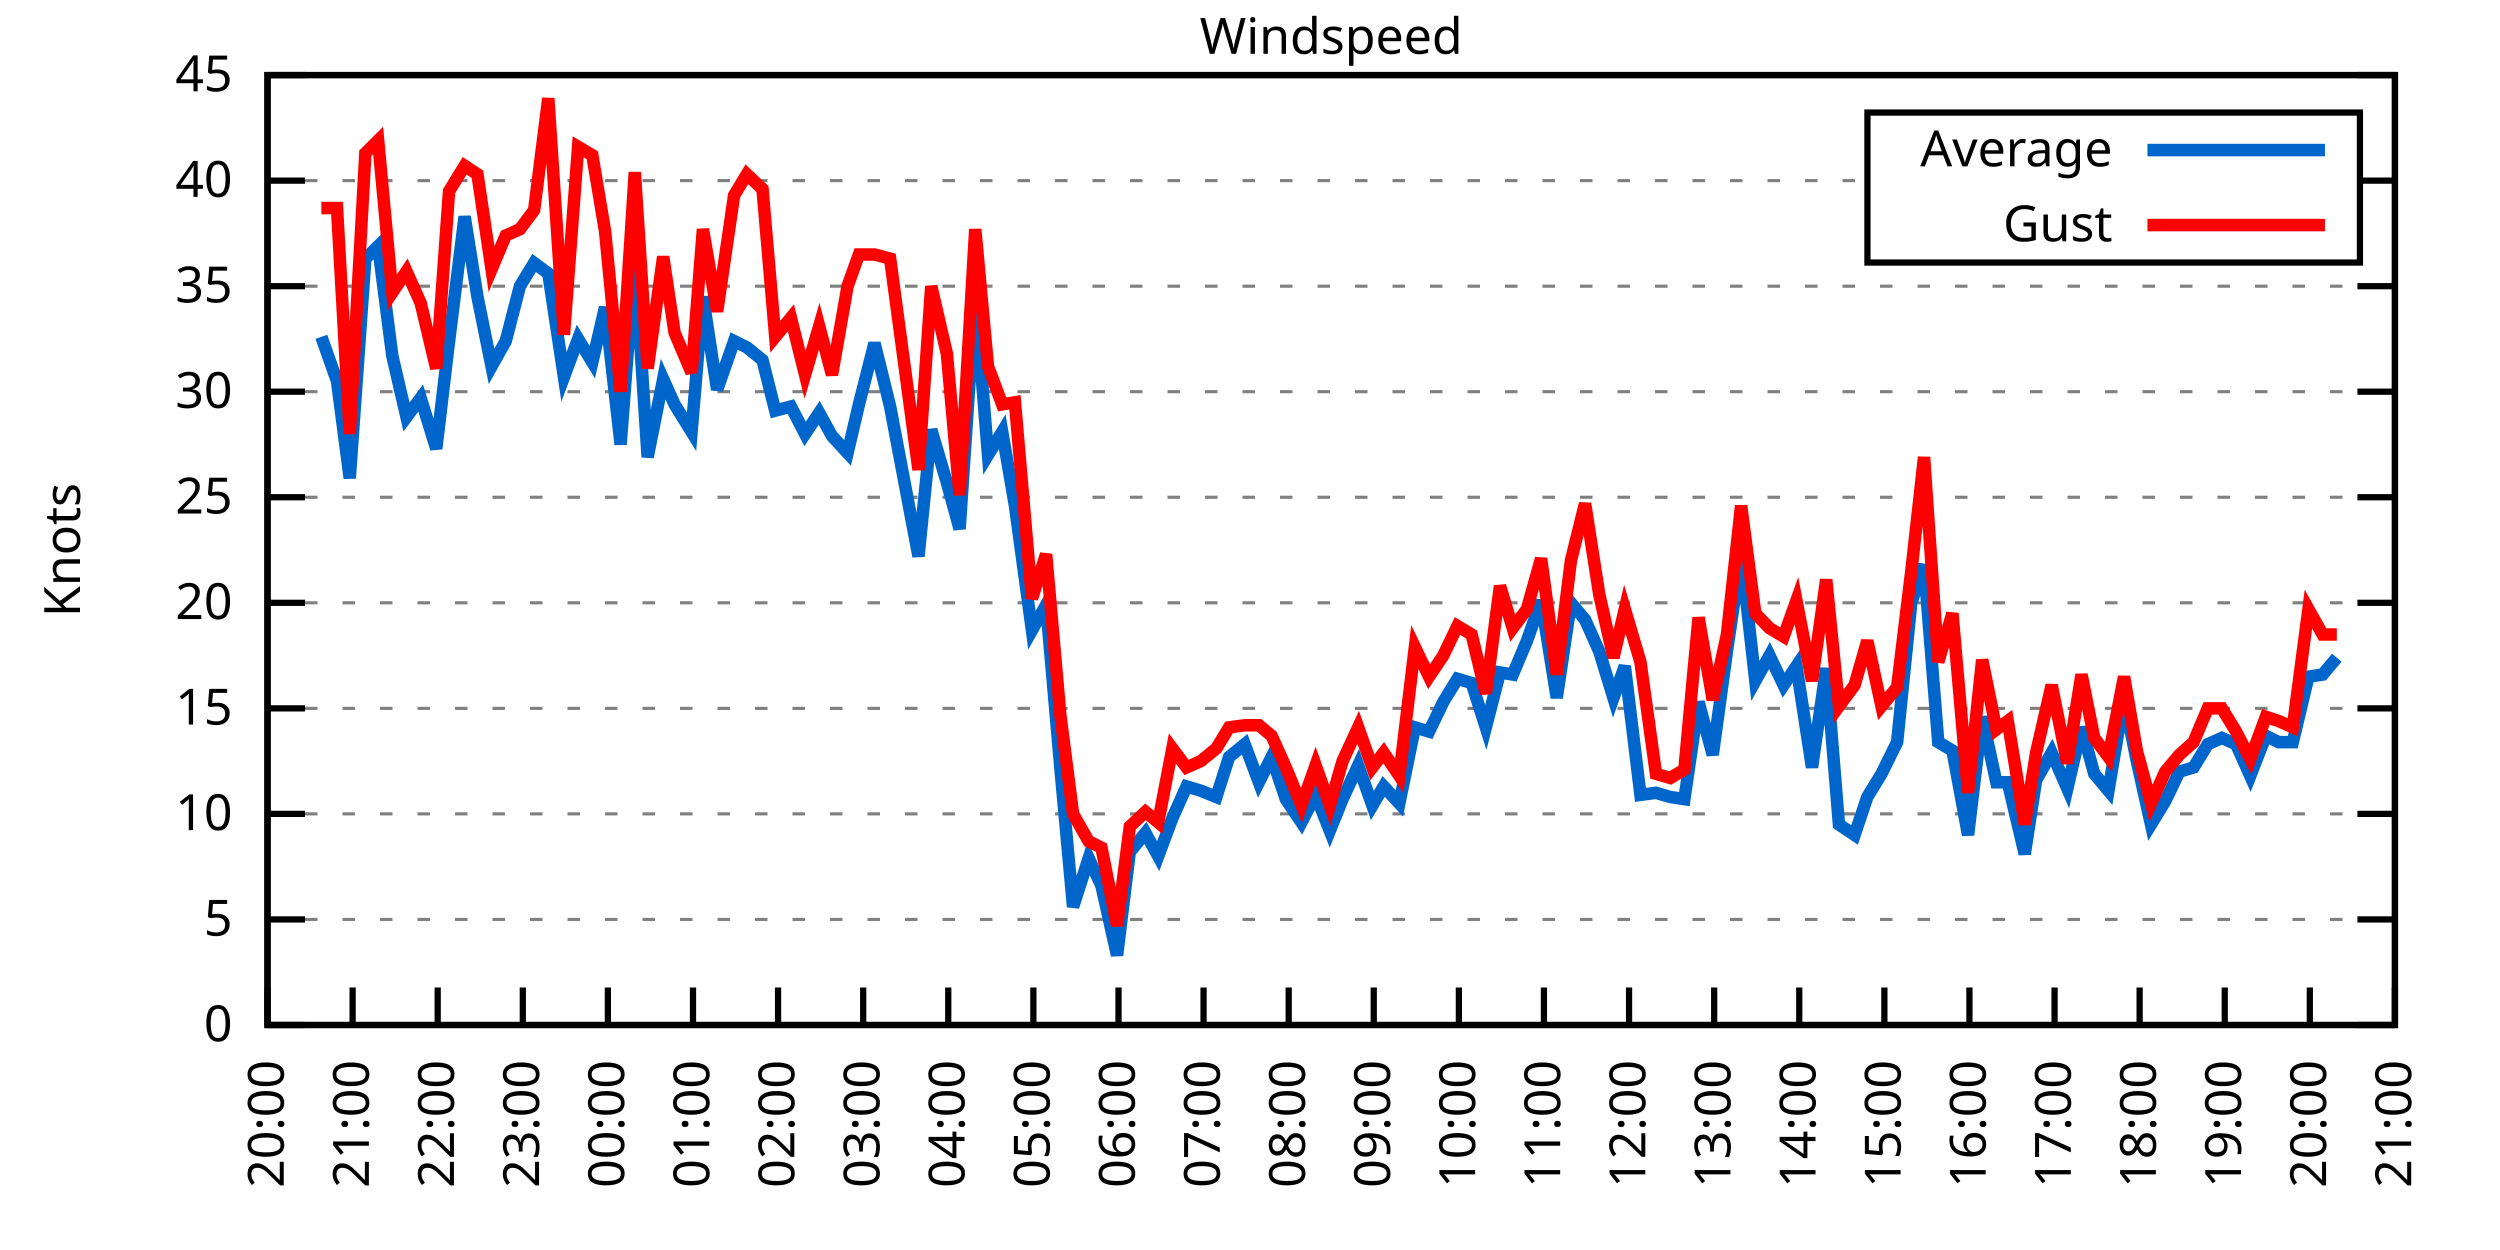
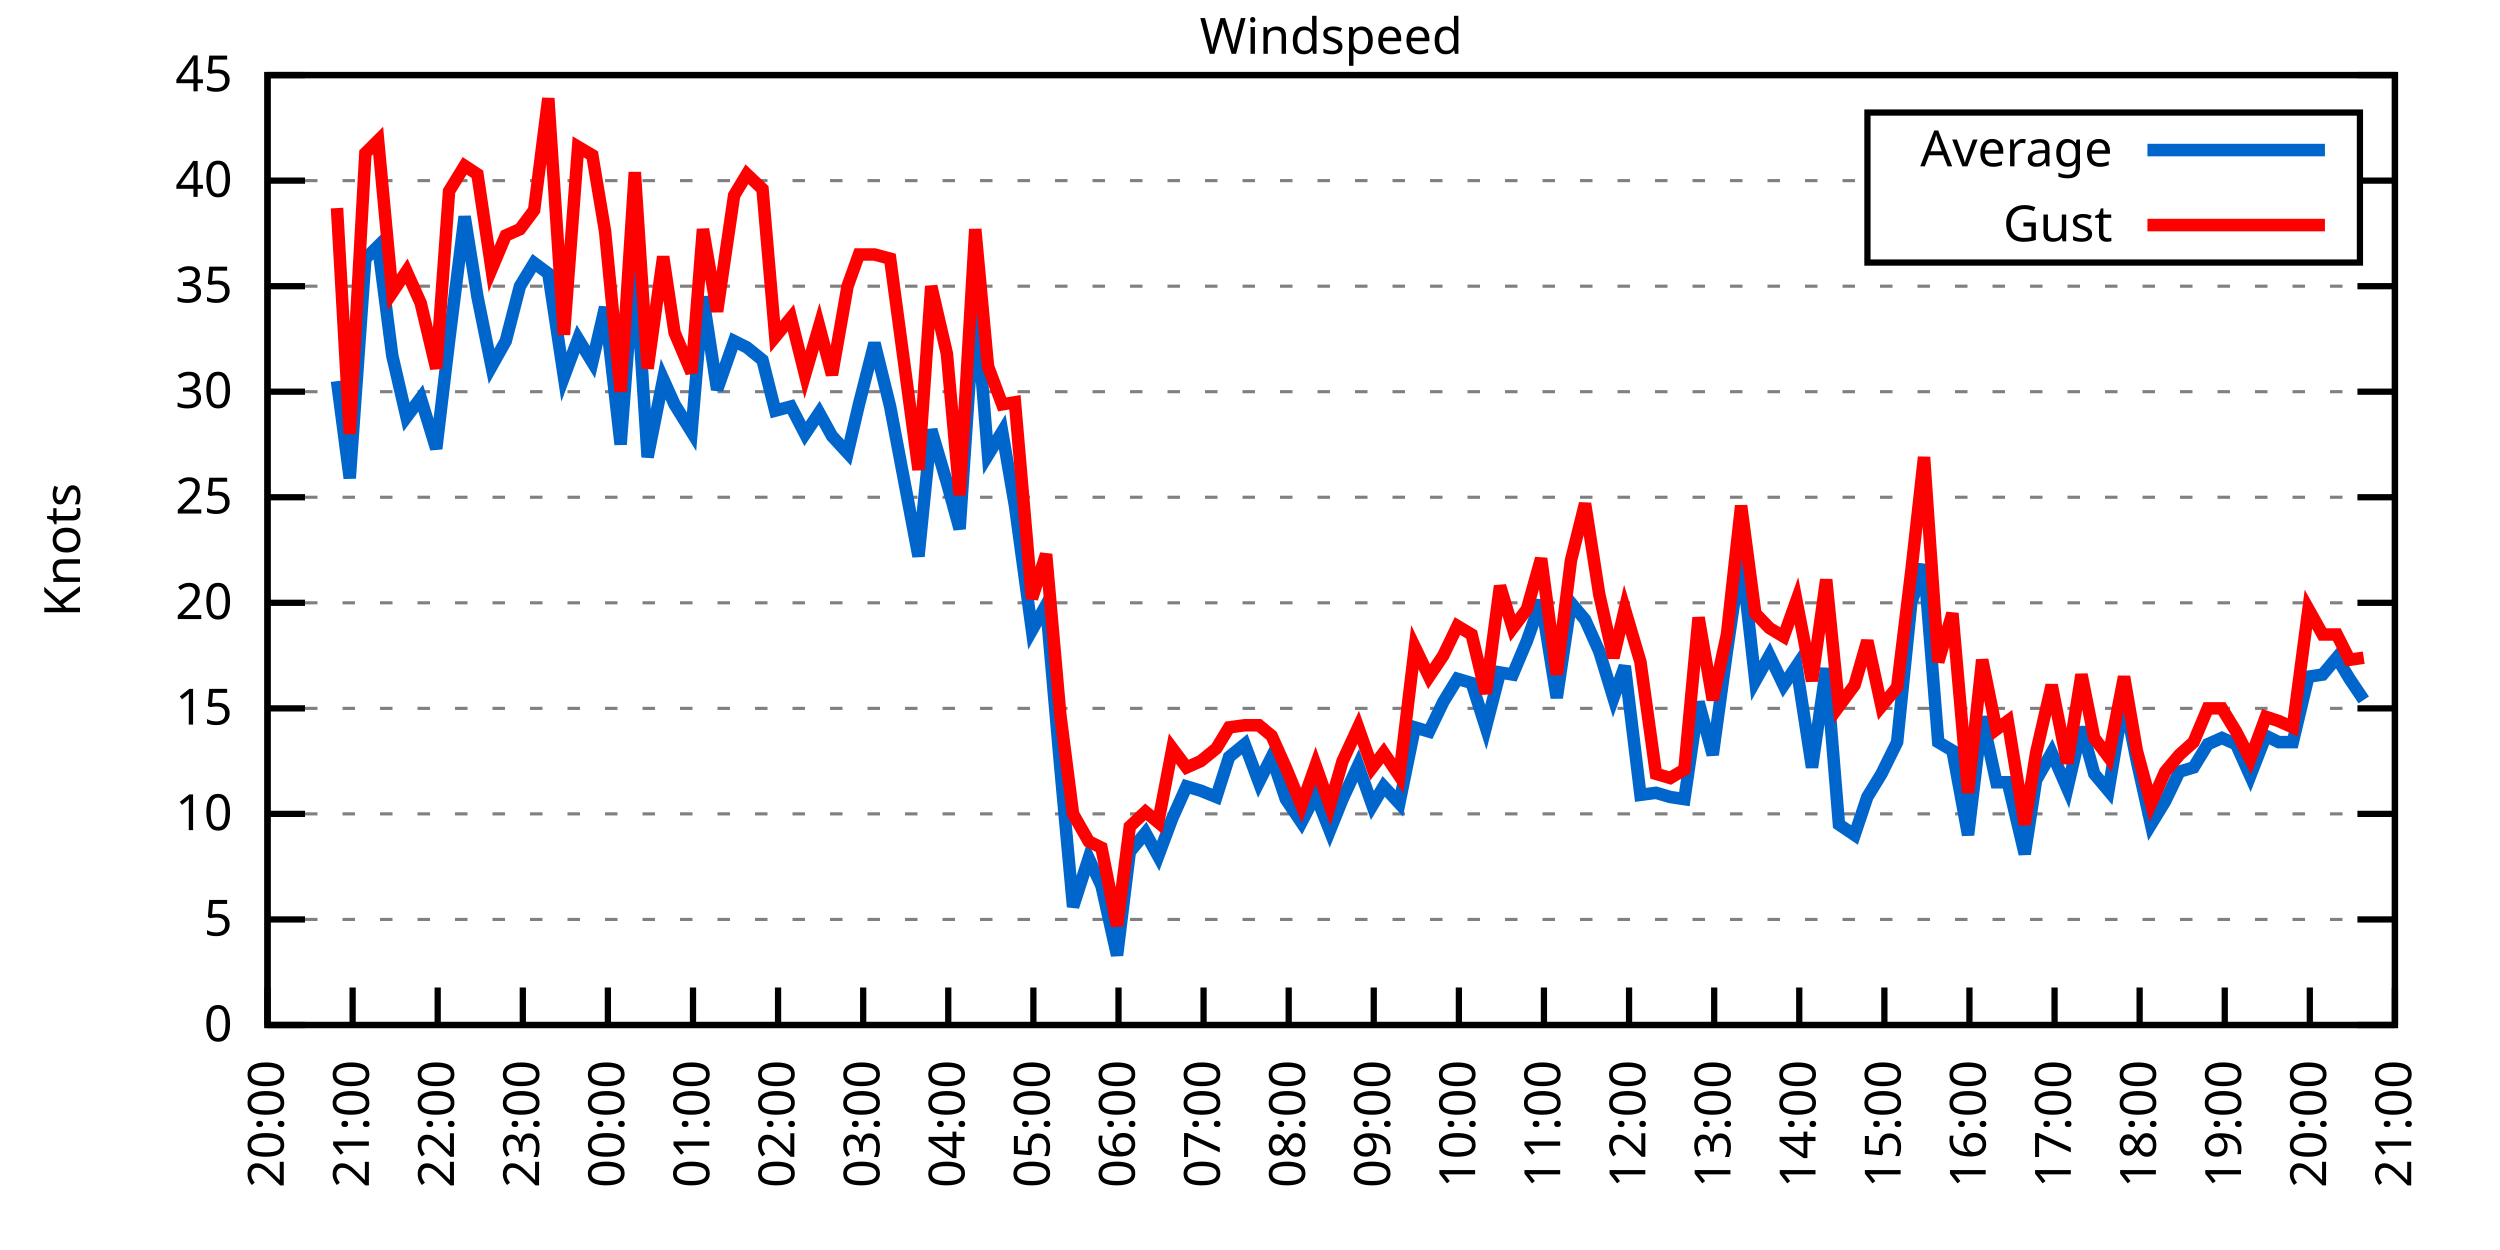
<svg xmlns="http://www.w3.org/2000/svg" xmlns:xlink="http://www.w3.org/1999/xlink" width="400" height="200" viewBox="0 0 400 200">
  <g id="gnuplot_canvas">
    <rect x="0" y="0" width="400" height="200" fill="none" />
    <defs>
      <circle id="gpDot" r="0.5" stroke-width="0.5" stroke="currentColor" />
      <path id="gpPt0" stroke-width="0.333" stroke="currentColor" d="M-1,0 h2 M0,-1 v2" />
      <path id="gpPt1" stroke-width="0.333" stroke="currentColor" d="M-1,-1 L1,1 M1,-1 L-1,1" />
      <path id="gpPt2" stroke-width="0.333" stroke="currentColor" d="M-1,0 L1,0 M0,-1 L0,1 M-1,-1 L1,1 M-1,1 L1,-1" />
      <rect id="gpPt3" stroke-width="0.333" stroke="currentColor" x="-1" y="-1" width="2" height="2" />
      <rect id="gpPt4" stroke-width="0.333" stroke="currentColor" fill="currentColor" x="-1" y="-1" width="2" height="2" />
      <circle id="gpPt5" stroke-width="0.333" stroke="currentColor" cx="0" cy="0" r="1" />
      <use xlink:href="#gpPt5" id="gpPt6" fill="currentColor" stroke="none" />
      <path id="gpPt7" stroke-width="0.333" stroke="currentColor" d="M0,-1.33 L-1.33,0.67 L1.33,0.67 z" />
      <use xlink:href="#gpPt7" id="gpPt8" fill="currentColor" stroke="none" />
      <use xlink:href="#gpPt7" id="gpPt9" stroke="currentColor" transform="rotate(180)" />
      <use xlink:href="#gpPt9" id="gpPt10" fill="currentColor" stroke="none" />
      <use xlink:href="#gpPt3" id="gpPt11" stroke="currentColor" transform="rotate(45)" />
      <use xlink:href="#gpPt11" id="gpPt12" fill="currentColor" stroke="none" />
      <path id="gpPt13" stroke-width="0.333" stroke="currentColor" d="M0,1.330 L1.265,0.411 L0.782,-1.067 L-0.782,-1.076 L-1.265,0.411 z" />
      <use xlink:href="#gpPt13" id="gpPt14" fill="currentColor" stroke="none" />
      <filter id="textbox" filterUnits="objectBoundingBox" x="0" y="0" height="1" width="1">
        <feFlood flood-color="white" flood-opacity="1" result="bgnd" />
        <feComposite in="SourceGraphic" in2="bgnd" operator="atop" />
      </filter>
      <filter id="greybox" filterUnits="objectBoundingBox" x="0" y="0" height="1" width="1">
        <feFlood flood-color="lightgrey" flood-opacity="1" result="grey" />
        <feComposite in="SourceGraphic" in2="grey" operator="atop" />
      </filter>
    </defs>
    <g fill="none" color="white" stroke="currentColor" stroke-width="1.00" stroke-linecap="butt" stroke-linejoin="miter">
</g>
    <g fill="none" color="black" stroke="currentColor" stroke-width="1.00" stroke-linecap="butt" stroke-linejoin="miter">
      <g stroke="none" shape-rendering="crispEdges">
        <polygon fill="rgb(255, 255, 255)" points="42.80,164.00 383.18,164.00 383.18,12.02 42.80,12.02 " />
      </g>
    </g>
    <g fill="none" color="black" stroke="currentColor" stroke-width="1.00" stroke-linecap="butt" stroke-linejoin="miter">
</g>
    <g fill="none" color="black" stroke="black" stroke-width="0.50" stroke-linecap="butt" stroke-linejoin="miter">
</g>
    <g fill="none" color="gray" stroke="currentColor" stroke-width="0.50" stroke-linecap="butt" stroke-linejoin="miter">
      <path stroke="gray" stroke-dasharray="2,4" class="gridline" d="M42.80,164.00 L383.19,164.00  " />
    </g>
    <g fill="none" color="gray" stroke="gray" stroke-width="1.00" stroke-linecap="butt" stroke-linejoin="miter">
</g>
    <g fill="none" color="black" stroke="currentColor" stroke-width="1.00" stroke-linecap="butt" stroke-linejoin="miter">
      <path stroke="black" d="M42.80,164.00 L48.80,164.00 M383.19,164.00 L377.19,164.00  " />
      <g transform="translate(37.20,166.60)" stroke="none" fill="black" font-family="Sans" font-size="8.00" text-anchor="end">
        <text>
          <tspan font-family="Sans"> 0</tspan>
        </text>
      </g>
    </g>
    <g fill="none" color="black" stroke="currentColor" stroke-width="1.00" stroke-linecap="butt" stroke-linejoin="miter">
</g>
    <g fill="none" color="black" stroke="black" stroke-width="0.50" stroke-linecap="butt" stroke-linejoin="miter">
</g>
    <g fill="none" color="gray" stroke="currentColor" stroke-width="0.50" stroke-linecap="butt" stroke-linejoin="miter">
      <path stroke="gray" stroke-dasharray="2,4" class="gridline" d="M42.80,147.11 L383.19,147.11  " />
    </g>
    <g fill="none" color="gray" stroke="gray" stroke-width="1.00" stroke-linecap="butt" stroke-linejoin="miter">
</g>
    <g fill="none" color="black" stroke="currentColor" stroke-width="1.00" stroke-linecap="butt" stroke-linejoin="miter">
      <path stroke="black" d="M42.80,147.11 L48.80,147.11 M383.19,147.11 L377.19,147.11  " />
      <g transform="translate(37.20,149.71)" stroke="none" fill="black" font-family="Sans" font-size="8.00" text-anchor="end">
        <text>
          <tspan font-family="Sans"> 5</tspan>
        </text>
      </g>
    </g>
    <g fill="none" color="black" stroke="currentColor" stroke-width="1.00" stroke-linecap="butt" stroke-linejoin="miter">
</g>
    <g fill="none" color="black" stroke="black" stroke-width="0.50" stroke-linecap="butt" stroke-linejoin="miter">
</g>
    <g fill="none" color="gray" stroke="currentColor" stroke-width="0.50" stroke-linecap="butt" stroke-linejoin="miter">
      <path stroke="gray" stroke-dasharray="2,4" class="gridline" d="M42.80,130.22 L383.19,130.22  " />
    </g>
    <g fill="none" color="gray" stroke="gray" stroke-width="1.00" stroke-linecap="butt" stroke-linejoin="miter">
</g>
    <g fill="none" color="black" stroke="currentColor" stroke-width="1.00" stroke-linecap="butt" stroke-linejoin="miter">
      <path stroke="black" d="M42.80,130.22 L48.80,130.22 M383.19,130.22 L377.19,130.22  " />
      <g transform="translate(37.20,132.82)" stroke="none" fill="black" font-family="Sans" font-size="8.00" text-anchor="end">
        <text>
          <tspan font-family="Sans"> 10</tspan>
        </text>
      </g>
    </g>
    <g fill="none" color="black" stroke="currentColor" stroke-width="1.00" stroke-linecap="butt" stroke-linejoin="miter">
</g>
    <g fill="none" color="black" stroke="black" stroke-width="0.50" stroke-linecap="butt" stroke-linejoin="miter">
</g>
    <g fill="none" color="gray" stroke="currentColor" stroke-width="0.50" stroke-linecap="butt" stroke-linejoin="miter">
      <path stroke="gray" stroke-dasharray="2,4" class="gridline" d="M42.80,113.34 L383.19,113.34  " />
    </g>
    <g fill="none" color="gray" stroke="gray" stroke-width="1.00" stroke-linecap="butt" stroke-linejoin="miter">
</g>
    <g fill="none" color="black" stroke="currentColor" stroke-width="1.00" stroke-linecap="butt" stroke-linejoin="miter">
      <path stroke="black" d="M42.80,113.34 L48.80,113.34 M383.19,113.34 L377.19,113.34  " />
      <g transform="translate(37.20,115.94)" stroke="none" fill="black" font-family="Sans" font-size="8.00" text-anchor="end">
        <text>
          <tspan font-family="Sans"> 15</tspan>
        </text>
      </g>
    </g>
    <g fill="none" color="black" stroke="currentColor" stroke-width="1.00" stroke-linecap="butt" stroke-linejoin="miter">
</g>
    <g fill="none" color="black" stroke="black" stroke-width="0.50" stroke-linecap="butt" stroke-linejoin="miter">
</g>
    <g fill="none" color="gray" stroke="currentColor" stroke-width="0.50" stroke-linecap="butt" stroke-linejoin="miter">
      <path stroke="gray" stroke-dasharray="2,4" class="gridline" d="M42.80,96.45 L383.19,96.45  " />
    </g>
    <g fill="none" color="gray" stroke="gray" stroke-width="1.00" stroke-linecap="butt" stroke-linejoin="miter">
</g>
    <g fill="none" color="black" stroke="currentColor" stroke-width="1.00" stroke-linecap="butt" stroke-linejoin="miter">
      <path stroke="black" d="M42.80,96.45 L48.80,96.45 M383.19,96.45 L377.19,96.45  " />
      <g transform="translate(37.20,99.05)" stroke="none" fill="black" font-family="Sans" font-size="8.00" text-anchor="end">
        <text>
          <tspan font-family="Sans"> 20</tspan>
        </text>
      </g>
    </g>
    <g fill="none" color="black" stroke="currentColor" stroke-width="1.00" stroke-linecap="butt" stroke-linejoin="miter">
</g>
    <g fill="none" color="black" stroke="black" stroke-width="0.50" stroke-linecap="butt" stroke-linejoin="miter">
</g>
    <g fill="none" color="gray" stroke="currentColor" stroke-width="0.50" stroke-linecap="butt" stroke-linejoin="miter">
      <path stroke="gray" stroke-dasharray="2,4" class="gridline" d="M42.80,79.56 L383.19,79.56  " />
    </g>
    <g fill="none" color="gray" stroke="gray" stroke-width="1.00" stroke-linecap="butt" stroke-linejoin="miter">
</g>
    <g fill="none" color="black" stroke="currentColor" stroke-width="1.00" stroke-linecap="butt" stroke-linejoin="miter">
      <path stroke="black" d="M42.80,79.56 L48.80,79.56 M383.19,79.56 L377.19,79.56  " />
      <g transform="translate(37.20,82.16)" stroke="none" fill="black" font-family="Sans" font-size="8.00" text-anchor="end">
        <text>
          <tspan font-family="Sans"> 25</tspan>
        </text>
      </g>
    </g>
    <g fill="none" color="black" stroke="currentColor" stroke-width="1.00" stroke-linecap="butt" stroke-linejoin="miter">
</g>
    <g fill="none" color="black" stroke="black" stroke-width="0.50" stroke-linecap="butt" stroke-linejoin="miter">
</g>
    <g fill="none" color="gray" stroke="currentColor" stroke-width="0.50" stroke-linecap="butt" stroke-linejoin="miter">
      <path stroke="gray" stroke-dasharray="2,4" class="gridline" d="M42.80,62.67 L383.19,62.67  " />
    </g>
    <g fill="none" color="gray" stroke="gray" stroke-width="1.00" stroke-linecap="butt" stroke-linejoin="miter">
</g>
    <g fill="none" color="black" stroke="currentColor" stroke-width="1.00" stroke-linecap="butt" stroke-linejoin="miter">
      <path stroke="black" d="M42.80,62.67 L48.80,62.67 M383.19,62.67 L377.19,62.67  " />
      <g transform="translate(37.20,65.27)" stroke="none" fill="black" font-family="Sans" font-size="8.00" text-anchor="end">
        <text>
          <tspan font-family="Sans"> 30</tspan>
        </text>
      </g>
    </g>
    <g fill="none" color="black" stroke="currentColor" stroke-width="1.00" stroke-linecap="butt" stroke-linejoin="miter">
</g>
    <g fill="none" color="black" stroke="black" stroke-width="0.50" stroke-linecap="butt" stroke-linejoin="miter">
</g>
    <g fill="none" color="gray" stroke="currentColor" stroke-width="0.50" stroke-linecap="butt" stroke-linejoin="miter">
      <path stroke="gray" stroke-dasharray="2,4" class="gridline" d="M42.80,45.79 L383.19,45.79  " />
    </g>
    <g fill="none" color="gray" stroke="gray" stroke-width="1.00" stroke-linecap="butt" stroke-linejoin="miter">
</g>
    <g fill="none" color="black" stroke="currentColor" stroke-width="1.00" stroke-linecap="butt" stroke-linejoin="miter">
      <path stroke="black" d="M42.80,45.79 L48.80,45.79 M383.19,45.79 L377.19,45.79  " />
      <g transform="translate(37.20,48.39)" stroke="none" fill="black" font-family="Sans" font-size="8.00" text-anchor="end">
        <text>
          <tspan font-family="Sans"> 35</tspan>
        </text>
      </g>
    </g>
    <g fill="none" color="black" stroke="currentColor" stroke-width="1.00" stroke-linecap="butt" stroke-linejoin="miter">
</g>
    <g fill="none" color="black" stroke="black" stroke-width="0.50" stroke-linecap="butt" stroke-linejoin="miter">
</g>
    <g fill="none" color="gray" stroke="currentColor" stroke-width="0.50" stroke-linecap="butt" stroke-linejoin="miter">
      <path stroke="gray" stroke-dasharray="2,4" class="gridline" d="M42.80,28.90 L298.79,28.90 M377.59,28.90 L383.19,28.90  " />
    </g>
    <g fill="none" color="gray" stroke="gray" stroke-width="1.00" stroke-linecap="butt" stroke-linejoin="miter">
</g>
    <g fill="none" color="black" stroke="currentColor" stroke-width="1.00" stroke-linecap="butt" stroke-linejoin="miter">
      <path stroke="black" d="M42.80,28.90 L48.80,28.90 M383.19,28.90 L377.19,28.90  " />
      <g transform="translate(37.20,31.50)" stroke="none" fill="black" font-family="Sans" font-size="8.00" text-anchor="end">
        <text>
          <tspan font-family="Sans"> 40</tspan>
        </text>
      </g>
    </g>
    <g fill="none" color="black" stroke="currentColor" stroke-width="1.00" stroke-linecap="butt" stroke-linejoin="miter">
</g>
    <g fill="none" color="black" stroke="black" stroke-width="0.50" stroke-linecap="butt" stroke-linejoin="miter">
</g>
    <g fill="none" color="gray" stroke="currentColor" stroke-width="0.50" stroke-linecap="butt" stroke-linejoin="miter">
      <path stroke="gray" stroke-dasharray="2,4" class="gridline" d="M42.80,12.01 L383.19,12.01  " />
    </g>
    <g fill="none" color="gray" stroke="gray" stroke-width="1.00" stroke-linecap="butt" stroke-linejoin="miter">
</g>
    <g fill="none" color="black" stroke="currentColor" stroke-width="1.00" stroke-linecap="butt" stroke-linejoin="miter">
      <path stroke="black" d="M42.80,12.01 L48.80,12.01 M383.19,12.01 L377.19,12.01  " />
      <g transform="translate(37.20,14.61)" stroke="none" fill="black" font-family="Sans" font-size="8.00" text-anchor="end">
        <text>
          <tspan font-family="Sans"> 45</tspan>
        </text>
      </g>
    </g>
    <g fill="none" color="black" stroke="currentColor" stroke-width="1.00" stroke-linecap="butt" stroke-linejoin="miter">
      <path stroke="black" d="M42.80,164.00 L42.80,158.00  " />
      <g transform="translate(45.40,169.60) rotate(270.00)" stroke="none" fill="black" font-family="Sans" font-size="8.00" text-anchor="end">
        <text>
          <tspan font-family="Sans">20:00</tspan>
        </text>
      </g>
    </g>
    <g fill="none" color="black" stroke="currentColor" stroke-width="1.00" stroke-linecap="butt" stroke-linejoin="miter">
      <path stroke="black" d="M56.42,164.00 L56.42,158.00  " />
      <g transform="translate(59.02,169.60) rotate(270.00)" stroke="none" fill="black" font-family="Sans" font-size="8.00" text-anchor="end">
        <text>
          <tspan font-family="Sans">21:00</tspan>
        </text>
      </g>
    </g>
    <g fill="none" color="black" stroke="currentColor" stroke-width="1.00" stroke-linecap="butt" stroke-linejoin="miter">
      <path stroke="black" d="M70.03,164.00 L70.03,158.00  " />
      <g transform="translate(72.63,169.60) rotate(270.00)" stroke="none" fill="black" font-family="Sans" font-size="8.00" text-anchor="end">
        <text>
          <tspan font-family="Sans">22:00</tspan>
        </text>
      </g>
    </g>
    <g fill="none" color="black" stroke="currentColor" stroke-width="1.00" stroke-linecap="butt" stroke-linejoin="miter">
      <path stroke="black" d="M83.65,164.00 L83.65,158.00  " />
      <g transform="translate(86.25,169.60) rotate(270.00)" stroke="none" fill="black" font-family="Sans" font-size="8.00" text-anchor="end">
        <text>
          <tspan font-family="Sans">23:00</tspan>
        </text>
      </g>
    </g>
    <g fill="none" color="black" stroke="currentColor" stroke-width="1.00" stroke-linecap="butt" stroke-linejoin="miter">
      <path stroke="black" d="M97.26,164.00 L97.26,158.00  " />
      <g transform="translate(99.86,169.60) rotate(270.00)" stroke="none" fill="black" font-family="Sans" font-size="8.00" text-anchor="end">
        <text>
          <tspan font-family="Sans">00:00</tspan>
        </text>
      </g>
    </g>
    <g fill="none" color="black" stroke="currentColor" stroke-width="1.00" stroke-linecap="butt" stroke-linejoin="miter">
      <path stroke="black" d="M110.88,164.00 L110.88,158.00  " />
      <g transform="translate(113.48,169.60) rotate(270.00)" stroke="none" fill="black" font-family="Sans" font-size="8.00" text-anchor="end">
        <text>
          <tspan font-family="Sans">01:00</tspan>
        </text>
      </g>
    </g>
    <g fill="none" color="black" stroke="currentColor" stroke-width="1.00" stroke-linecap="butt" stroke-linejoin="miter">
      <path stroke="black" d="M124.49,164.00 L124.49,158.00  " />
      <g transform="translate(127.09,169.60) rotate(270.00)" stroke="none" fill="black" font-family="Sans" font-size="8.00" text-anchor="end">
        <text>
          <tspan font-family="Sans">02:00</tspan>
        </text>
      </g>
    </g>
    <g fill="none" color="black" stroke="currentColor" stroke-width="1.00" stroke-linecap="butt" stroke-linejoin="miter">
      <path stroke="black" d="M138.11,164.00 L138.11,158.00  " />
      <g transform="translate(140.71,169.60) rotate(270.00)" stroke="none" fill="black" font-family="Sans" font-size="8.00" text-anchor="end">
        <text>
          <tspan font-family="Sans">03:00</tspan>
        </text>
      </g>
    </g>
    <g fill="none" color="black" stroke="currentColor" stroke-width="1.00" stroke-linecap="butt" stroke-linejoin="miter">
      <path stroke="black" d="M151.72,164.00 L151.72,158.00  " />
      <g transform="translate(154.32,169.60) rotate(270.00)" stroke="none" fill="black" font-family="Sans" font-size="8.00" text-anchor="end">
        <text>
          <tspan font-family="Sans">04:00</tspan>
        </text>
      </g>
    </g>
    <g fill="none" color="black" stroke="currentColor" stroke-width="1.00" stroke-linecap="butt" stroke-linejoin="miter">
      <path stroke="black" d="M165.34,164.00 L165.34,158.00  " />
      <g transform="translate(167.94,169.60) rotate(270.00)" stroke="none" fill="black" font-family="Sans" font-size="8.00" text-anchor="end">
        <text>
          <tspan font-family="Sans">05:00</tspan>
        </text>
      </g>
    </g>
    <g fill="none" color="black" stroke="currentColor" stroke-width="1.00" stroke-linecap="butt" stroke-linejoin="miter">
      <path stroke="black" d="M178.96,164.00 L178.96,158.00  " />
      <g transform="translate(181.56,169.60) rotate(270.00)" stroke="none" fill="black" font-family="Sans" font-size="8.00" text-anchor="end">
        <text>
          <tspan font-family="Sans">06:00</tspan>
        </text>
      </g>
    </g>
    <g fill="none" color="black" stroke="currentColor" stroke-width="1.00" stroke-linecap="butt" stroke-linejoin="miter">
      <path stroke="black" d="M192.57,164.00 L192.57,158.00  " />
      <g transform="translate(195.17,169.60) rotate(270.00)" stroke="none" fill="black" font-family="Sans" font-size="8.00" text-anchor="end">
        <text>
          <tspan font-family="Sans">07:00</tspan>
        </text>
      </g>
    </g>
    <g fill="none" color="black" stroke="currentColor" stroke-width="1.00" stroke-linecap="butt" stroke-linejoin="miter">
      <path stroke="black" d="M206.19,164.00 L206.19,158.00  " />
      <g transform="translate(208.79,169.60) rotate(270.00)" stroke="none" fill="black" font-family="Sans" font-size="8.00" text-anchor="end">
        <text>
          <tspan font-family="Sans">08:00</tspan>
        </text>
      </g>
    </g>
    <g fill="none" color="black" stroke="currentColor" stroke-width="1.00" stroke-linecap="butt" stroke-linejoin="miter">
      <path stroke="black" d="M219.80,164.00 L219.80,158.00  " />
      <g transform="translate(222.40,169.60) rotate(270.00)" stroke="none" fill="black" font-family="Sans" font-size="8.00" text-anchor="end">
        <text>
          <tspan font-family="Sans">09:00</tspan>
        </text>
      </g>
    </g>
    <g fill="none" color="black" stroke="currentColor" stroke-width="1.00" stroke-linecap="butt" stroke-linejoin="miter">
      <path stroke="black" d="M233.42,164.00 L233.42,158.00  " />
      <g transform="translate(236.02,169.60) rotate(270.00)" stroke="none" fill="black" font-family="Sans" font-size="8.00" text-anchor="end">
        <text>
          <tspan font-family="Sans">10:00</tspan>
        </text>
      </g>
    </g>
    <g fill="none" color="black" stroke="currentColor" stroke-width="1.00" stroke-linecap="butt" stroke-linejoin="miter">
      <path stroke="black" d="M247.03,164.00 L247.03,158.00  " />
      <g transform="translate(249.63,169.60) rotate(270.00)" stroke="none" fill="black" font-family="Sans" font-size="8.00" text-anchor="end">
        <text>
          <tspan font-family="Sans">11:00</tspan>
        </text>
      </g>
    </g>
    <g fill="none" color="black" stroke="currentColor" stroke-width="1.00" stroke-linecap="butt" stroke-linejoin="miter">
      <path stroke="black" d="M260.65,164.00 L260.65,158.00  " />
      <g transform="translate(263.25,169.60) rotate(270.00)" stroke="none" fill="black" font-family="Sans" font-size="8.00" text-anchor="end">
        <text>
          <tspan font-family="Sans">12:00</tspan>
        </text>
      </g>
    </g>
    <g fill="none" color="black" stroke="currentColor" stroke-width="1.00" stroke-linecap="butt" stroke-linejoin="miter">
      <path stroke="black" d="M274.27,164.00 L274.27,158.00  " />
      <g transform="translate(276.87,169.60) rotate(270.00)" stroke="none" fill="black" font-family="Sans" font-size="8.00" text-anchor="end">
        <text>
          <tspan font-family="Sans">13:00</tspan>
        </text>
      </g>
    </g>
    <g fill="none" color="black" stroke="currentColor" stroke-width="1.00" stroke-linecap="butt" stroke-linejoin="miter">
      <path stroke="black" d="M287.88,164.00 L287.88,158.00  " />
      <g transform="translate(290.48,169.60) rotate(270.00)" stroke="none" fill="black" font-family="Sans" font-size="8.00" text-anchor="end">
        <text>
          <tspan font-family="Sans">14:00</tspan>
        </text>
      </g>
    </g>
    <g fill="none" color="black" stroke="currentColor" stroke-width="1.00" stroke-linecap="butt" stroke-linejoin="miter">
      <path stroke="black" d="M301.50,164.00 L301.50,158.00  " />
      <g transform="translate(304.10,169.60) rotate(270.00)" stroke="none" fill="black" font-family="Sans" font-size="8.00" text-anchor="end">
        <text>
          <tspan font-family="Sans">15:00</tspan>
        </text>
      </g>
    </g>
    <g fill="none" color="black" stroke="currentColor" stroke-width="1.00" stroke-linecap="butt" stroke-linejoin="miter">
      <path stroke="black" d="M315.11,164.00 L315.11,158.00  " />
      <g transform="translate(317.71,169.60) rotate(270.00)" stroke="none" fill="black" font-family="Sans" font-size="8.00" text-anchor="end">
        <text>
          <tspan font-family="Sans">16:00</tspan>
        </text>
      </g>
    </g>
    <g fill="none" color="black" stroke="currentColor" stroke-width="1.00" stroke-linecap="butt" stroke-linejoin="miter">
      <path stroke="black" d="M328.73,164.00 L328.73,158.00  " />
      <g transform="translate(331.33,169.60) rotate(270.00)" stroke="none" fill="black" font-family="Sans" font-size="8.00" text-anchor="end">
        <text>
          <tspan font-family="Sans">17:00</tspan>
        </text>
      </g>
    </g>
    <g fill="none" color="black" stroke="currentColor" stroke-width="1.00" stroke-linecap="butt" stroke-linejoin="miter">
      <path stroke="black" d="M342.34,164.00 L342.34,158.00  " />
      <g transform="translate(344.94,169.60) rotate(270.00)" stroke="none" fill="black" font-family="Sans" font-size="8.00" text-anchor="end">
        <text>
          <tspan font-family="Sans">18:00</tspan>
        </text>
      </g>
    </g>
    <g fill="none" color="black" stroke="currentColor" stroke-width="1.00" stroke-linecap="butt" stroke-linejoin="miter">
      <path stroke="black" d="M355.96,164.00 L355.96,158.00  " />
      <g transform="translate(358.56,169.60) rotate(270.00)" stroke="none" fill="black" font-family="Sans" font-size="8.00" text-anchor="end">
        <text>
          <tspan font-family="Sans">19:00</tspan>
        </text>
      </g>
    </g>
    <g fill="none" color="black" stroke="currentColor" stroke-width="1.00" stroke-linecap="butt" stroke-linejoin="miter">
      <path stroke="black" d="M369.57,164.00 L369.57,158.00  " />
      <g transform="translate(372.17,169.60) rotate(270.00)" stroke="none" fill="black" font-family="Sans" font-size="8.00" text-anchor="end">
        <text>
          <tspan font-family="Sans">20:00</tspan>
        </text>
      </g>
    </g>
    <g fill="none" color="black" stroke="currentColor" stroke-width="1.00" stroke-linecap="butt" stroke-linejoin="miter">
      <path stroke="black" d="M383.19,164.00 L383.19,158.00  " />
      <g transform="translate(385.79,169.60) rotate(270.00)" stroke="none" fill="black" font-family="Sans" font-size="8.00" text-anchor="end">
        <text>
          <tspan font-family="Sans">21:00</tspan>
        </text>
      </g>
    </g>
    <g fill="none" color="black" stroke="currentColor" stroke-width="1.00" stroke-linecap="butt" stroke-linejoin="miter">
</g>
    <g fill="none" color="black" stroke="currentColor" stroke-width="1.00" stroke-linecap="butt" stroke-linejoin="miter">
      <path stroke="black" d="M42.80,12.01 L42.80,164.00 L383.19,164.00 L383.19,12.01 L42.80,12.01 Z  " />
    </g>
    <g fill="none" color="black" stroke="currentColor" stroke-width="1.00" stroke-linecap="butt" stroke-linejoin="miter">
</g>
    <g fill="none" color="black" stroke="currentColor" stroke-width="1.00" stroke-linecap="butt" stroke-linejoin="miter">
      <path stroke="black" d="M298.79,42.01 L298.79,18.01 L377.59,18.01 L377.59,42.01 L298.79,42.01 Z  " />
    </g>
    <g id="Windspeed_plot_1">
      <g fill="none" color="white" stroke="black" stroke-width="2.00" stroke-linecap="butt" stroke-linejoin="miter">
</g>
      <g fill="none" color="black" stroke="currentColor" stroke-width="2.00" stroke-linecap="butt" stroke-linejoin="miter">
        <g transform="translate(337.99,26.61)" stroke="none" fill="black" font-family="Sans" font-size="8.00" text-anchor="end">
          <text>
            <tspan font-family="Sans">Average</tspan>
          </text>
        </g>
      </g>
      <g fill="none" color="black" stroke="currentColor" stroke-width="2.00" stroke-linecap="butt" stroke-linejoin="miter">
-         <path stroke="rgb(  0, 102, 204)" d="M343.59,24.01 L371.99,24.01 M51.42,53.89 L53.92,60.98 L55.96,76.52 L58.46,41.39 L60.50,39.37 L62.77,56.93   L65.04,66.73 L67.31,63.69 L69.80,71.79 L71.85,54.57 L74.34,34.64 L76.39,47.47 L78.65,58.62 L80.92,54.57   L83.19,45.79 L85.46,42.07 L87.73,43.76 L90.23,60.31 L92.50,54.23 L94.77,57.94 L96.81,49.16 L99.30,71.12   L101.57,41.39 L103.62,73.14 L106.11,60.65 L107.93,64.70 L110.65,69.09 L112.47,47.47 L114.74,62.34 L117.46,54.57   L119.50,55.58 L122.00,57.61 L124.04,65.71 L126.54,65.04 L128.81,69.43 L131.07,66.05 L133.12,69.77 L135.61,72.47   L137.43,64.70 L139.92,54.90 L142.42,65.04 L146.96,89.02 L149.00,68.75 L151.50,77.20 L153.54,84.63 L156.04,47.47   L158.08,72.81 L160.35,69.09 L162.39,80.91 L165.11,100.84 L167.38,96.79 L169.65,122.79 L171.69,145.09 L174.19,137.32   L176.23,141.71 L178.73,152.85 L180.77,136.30 L183.27,133.26 L185.31,136.98 L187.58,130.90 L189.85,125.83 L192.12,126.51   L194.61,127.52 L196.66,121.11 L199.15,119.08 L201.42,125.16 L203.46,121.11 L205.73,127.86 L208.23,131.58 L210.50,127.18   L212.77,132.93 L214.81,127.86 L217.31,122.46 L219.58,128.87 L221.39,125.83 L223.89,128.54 L226.38,116.38 L228.65,117.05   L230.92,112.32 L233.19,108.61 L235.46,109.28 L237.73,116.38 L240.00,107.59 L242.04,107.93 L244.31,102.53 L246.58,96.11   L249.08,111.65 L251.35,96.45 L253.61,99.15 L255.88,104.22 L258.15,111.65 L259.97,106.58 L262.47,127.18 L264.96,126.85   L267.23,127.52 L269.50,127.86 L271.77,112.32 L274.04,120.77 L276.31,104.22 L278.58,88.68 L280.85,108.95 L283.12,104.89   L285.38,109.62 L287.43,106.58 L289.92,122.79 L292.19,106.92 L294.23,131.91 L296.73,133.60 L298.77,127.52 L301.04,123.81   L303.54,118.74 L305.81,96.45 L307.85,90.37 L310.12,118.74 L312.39,120.09 L314.89,133.60 L317.15,114.69 L319.42,125.16   L321.24,125.16 L323.96,136.64 L325.78,124.82 L328.27,120.43 L330.77,126.17 L333.04,116.38 L335.08,123.81 L337.35,126.51   L339.85,111.65 L341.89,121.78 L344.16,131.91 L346.43,128.20 L348.70,123.47 L350.97,122.79 L353.24,119.08 L355.50,118.07   L357.77,119.08 L360.04,124.14 L362.54,117.73 L364.58,118.74 L366.85,118.74 L369.35,108.27 L371.62,107.93 L373.89,105.23    " />
+         <path stroke="rgb(  0, 102, 204)" d="M343.59,24.01 L371.99,24.01 M53.92,60.98 L55.96,76.52 L58.46,41.39 L60.50,39.37 L62.77,56.93 L65.04,66.73   L67.31,63.69 L69.80,71.79 L71.85,54.57 L74.34,34.64 L76.39,47.47 L78.65,58.62 L80.92,54.57 L83.19,45.79   L85.46,42.07 L87.73,43.76 L90.23,60.31 L92.50,54.23 L94.77,57.94 L96.81,49.16 L99.30,71.12 L101.57,41.39   L103.62,73.14 L106.11,60.65 L107.93,64.70 L110.65,69.09 L112.47,47.47 L114.74,62.34 L117.46,54.57 L119.50,55.58   L122.00,57.61 L124.04,65.71 L126.54,65.04 L128.81,69.43 L131.07,66.05 L133.12,69.77 L135.61,72.47 L137.43,64.70   L139.92,54.90 L142.42,65.04 L146.96,89.02 L149.00,68.75 L151.50,77.20 L153.54,84.63 L156.04,47.47 L158.08,72.81   L160.35,69.09 L162.39,80.91 L165.11,100.84 L167.38,96.79 L169.65,122.79 L171.69,145.09 L174.19,137.32 L176.23,141.71   L178.73,152.85 L180.77,136.30 L183.27,133.26 L185.31,136.98 L187.58,130.90 L189.85,125.83 L192.12,126.51 L194.61,127.52   L196.66,121.11 L199.15,119.08 L201.42,125.16 L203.46,121.11 L205.73,127.86 L208.23,131.58 L210.50,127.18 L212.77,132.93   L214.81,127.86 L217.31,122.46 L219.58,128.87 L221.39,125.83 L223.89,128.54 L226.38,116.38 L228.65,117.05 L230.92,112.32   L233.19,108.61 L235.46,109.28 L237.73,116.38 L240.00,107.59 L242.04,107.93 L244.31,102.53 L246.58,96.11 L249.08,111.65   L251.35,96.45 L253.61,99.15 L255.88,104.22 L258.15,111.65 L259.97,106.58 L262.47,127.18 L264.96,126.85 L267.23,127.52   L269.50,127.86 L271.77,112.32 L274.04,120.77 L276.31,104.22 L278.58,88.68 L280.85,108.95 L283.12,104.89 L285.38,109.62   L287.43,106.58 L289.92,122.79 L292.19,106.92 L294.23,131.91 L296.73,133.60 L298.77,127.52 L301.04,123.81 L303.54,118.74   L305.81,96.45 L307.85,90.37 L310.12,118.74 L312.39,120.09 L314.89,133.60 L317.15,114.69 L319.42,125.16 L321.24,125.16   L323.96,136.64 L325.78,124.82 L328.27,120.43 L330.77,126.17 L333.04,116.38 L335.08,123.81 L337.35,126.51 L339.85,111.65   L341.89,121.78 L344.16,131.91 L346.43,128.20 L348.70,123.47 L350.97,122.79 L353.24,119.08 L355.50,118.07 L357.77,119.08   L360.04,124.14 L362.54,117.73 L364.58,118.74 L366.85,118.74 L369.35,108.27 L371.62,107.93 L373.89,105.23 L375.93,108.61   L378.20,111.99  " />
      </g>
    </g>
    <g id="Windspeed_plot_2">
      <g fill="none" color="black" stroke="currentColor" stroke-width="2.00" stroke-linecap="butt" stroke-linejoin="miter">
        <g transform="translate(337.99,38.61)" stroke="none" fill="black" font-family="Sans" font-size="8.00" text-anchor="end">
          <text>
            <tspan font-family="Sans">Gust</tspan>
          </text>
        </g>
      </g>
      <g fill="none" color="black" stroke="currentColor" stroke-width="2.00" stroke-linecap="butt" stroke-linejoin="miter">
-         <path stroke="rgb(255,   0,   0)" d="M343.59,36.01 L371.99,36.01 M51.42,33.29 L53.92,33.29 L55.96,69.43 L58.46,24.51 L60.50,22.48 L62.77,46.80   L65.04,43.42 L67.31,48.49 L69.80,58.96 L71.85,30.59 L74.34,26.53 L76.39,27.88 L78.65,43.08 L80.92,37.68   L83.19,36.67 L85.46,33.63 L87.73,15.73 L90.23,53.55 L92.50,23.49 L94.77,24.84 L96.81,37.00 L99.30,62.67   L101.57,27.55 L103.62,58.96 L106.11,41.06 L107.93,53.22 L110.65,59.63 L112.47,36.67 L114.74,49.84 L117.46,31.26   L119.50,27.88 L122.00,30.25 L124.04,53.89 L126.54,50.85 L128.81,59.97 L131.07,52.20 L133.12,59.97 L135.61,45.79   L137.43,40.72 L139.92,40.72 L142.42,41.39 L146.96,75.17 L149.00,45.79 L151.50,56.59 L153.54,79.22 L156.04,36.67   L158.08,58.62 L160.35,64.70 L162.39,64.36 L165.11,95.77 L167.38,88.68 L169.65,114.35 L171.69,130.22 L174.19,134.62   L176.23,135.63 L178.73,148.13 L180.77,132.25 L183.27,129.89 L185.31,131.58 L187.58,119.75 L189.85,122.79 L192.12,121.78   L194.61,119.75 L196.66,116.38 L199.15,116.04 L201.42,116.04 L203.46,117.73 L205.73,122.79 L208.23,128.87 L210.50,122.46   L212.77,128.87 L214.81,121.78 L217.31,116.38 L219.58,122.79 L221.39,120.43 L223.89,124.14 L226.38,103.54 L228.65,108.27   L230.92,104.89 L233.19,100.16 L235.46,101.52 L237.73,110.97 L240.00,93.75 L242.04,100.50 L244.31,97.46 L246.58,89.36   L249.08,107.93 L251.35,89.69 L253.61,80.57 L255.88,95.10 L258.15,105.23 L259.97,97.46 L262.47,105.91 L264.96,123.81   L267.23,124.48 L269.50,123.13 L271.77,98.81 L274.04,111.99 L276.31,101.52 L278.58,80.91 L280.85,98.14 L283.12,100.50   L285.38,101.85 L287.43,96.11 L289.92,108.95 L292.19,92.73 L294.23,113.00 L296.73,109.62 L298.77,102.53 L301.04,113.00   L303.54,109.96 L305.81,91.38 L307.85,73.14 L310.12,105.91 L312.39,98.14 L314.89,126.85 L317.15,105.57 L319.42,116.71   L321.24,115.36 L323.96,131.91 L325.78,120.43 L328.27,109.62 L330.77,122.12 L333.04,107.93 L335.08,118.07 L337.35,121.11   L339.85,108.27 L341.89,120.09 L344.16,128.54 L346.43,123.47 L348.70,120.77 L350.97,118.74 L353.24,113.34 L355.50,113.34   L357.77,117.05 L360.04,121.44 L362.54,114.69 L364.58,115.36 L366.85,116.38 L369.35,97.46 L371.62,101.52 L373.89,101.52    " />
+         <path stroke="rgb(255,   0,   0)" d="M343.59,36.01 L371.99,36.01 M53.92,33.29 L55.96,69.43 L58.46,24.51 L60.50,22.48 L62.77,46.80 L65.04,43.42   L67.31,48.49 L69.80,58.96 L71.85,30.59 L74.34,26.53 L76.39,27.88 L78.65,43.08 L80.92,37.68 L83.19,36.67   L85.46,33.63 L87.73,15.73 L90.23,53.55 L92.50,23.49 L94.77,24.84 L96.81,37.00 L99.30,62.67 L101.57,27.55   L103.62,58.96 L106.11,41.06 L107.93,53.22 L110.65,59.63 L112.47,36.67 L114.74,49.84 L117.46,31.26 L119.50,27.88   L122.00,30.25 L124.04,53.89 L126.54,50.85 L128.81,59.97 L131.07,52.20 L133.12,59.97 L135.61,45.79 L137.43,40.72   L139.92,40.72 L142.42,41.39 L146.96,75.17 L149.00,45.79 L151.50,56.59 L153.54,79.22 L156.04,36.67 L158.08,58.62   L160.35,64.70 L162.39,64.36 L165.11,95.77 L167.38,88.68 L169.65,114.35 L171.69,130.22 L174.19,134.62 L176.23,135.63   L178.73,148.13 L180.77,132.25 L183.27,129.89 L185.31,131.58 L187.58,119.75 L189.85,122.79 L192.12,121.78 L194.61,119.75   L196.66,116.38 L199.15,116.04 L201.42,116.04 L203.46,117.73 L205.73,122.79 L208.23,128.87 L210.50,122.46 L212.77,128.87   L214.81,121.78 L217.31,116.38 L219.58,122.79 L221.39,120.43 L223.89,124.14 L226.38,103.54 L228.65,108.27 L230.92,104.89   L233.19,100.16 L235.46,101.52 L237.73,110.97 L240.00,93.75 L242.04,100.50 L244.31,97.46 L246.58,89.36 L249.08,107.93   L251.35,89.69 L253.61,80.57 L255.88,95.10 L258.15,105.23 L259.97,97.46 L262.47,105.91 L264.96,123.81 L267.23,124.48   L269.50,123.13 L271.77,98.81 L274.04,111.99 L276.31,101.52 L278.58,80.91 L280.85,98.14 L283.12,100.50 L285.38,101.85   L287.43,96.11 L289.92,108.95 L292.19,92.73 L294.23,113.00 L296.73,109.62 L298.77,102.53 L301.04,113.00 L303.54,109.96   L305.81,91.38 L307.85,73.14 L310.12,105.91 L312.39,98.14 L314.89,126.85 L317.15,105.57 L319.42,116.71 L321.24,115.36   L323.96,131.91 L325.78,120.43 L328.27,109.62 L330.77,122.12 L333.04,107.93 L335.08,118.07 L337.35,121.11 L339.85,108.27   L341.89,120.09 L344.16,128.54 L346.43,123.47 L348.70,120.77 L350.97,118.74 L353.24,113.34 L355.50,113.34 L357.77,117.05   L360.04,121.44 L362.54,114.69 L364.58,115.36 L366.85,116.38 L369.35,97.46 L371.62,101.52 L373.89,101.52 L375.93,105.57   L378.20,105.23  " />
      </g>
    </g>
    <g fill="none" color="black" stroke="currentColor" stroke-width="2.00" stroke-linecap="butt" stroke-linejoin="miter">
</g>
    <g fill="none" color="black" stroke="black" stroke-width="1.00" stroke-linecap="butt" stroke-linejoin="miter">
</g>
    <g fill="none" color="black" stroke="currentColor" stroke-width="1.00" stroke-linecap="butt" stroke-linejoin="miter">
      <path stroke="black" d="M42.80,12.01 L42.80,164.00 L383.19,164.00 L383.19,12.01 L42.80,12.01 Z  " />
      <g transform="translate(12.80,88.01) rotate(270.00)" stroke="none" fill="black" font-family="Sans" font-size="8.00" text-anchor="middle">
        <text>
          <tspan font-family="Sans">Knots</tspan>
        </text>
      </g>
    </g>
    <g fill="none" color="black" stroke="currentColor" stroke-width="1.00" stroke-linecap="butt" stroke-linejoin="miter">
</g>
    <g fill="none" color="black" stroke="currentColor" stroke-width="1.00" stroke-linecap="butt" stroke-linejoin="miter">
      <g transform="translate(212.99,8.61)" stroke="none" fill="black" font-family="Sans" font-size="8.00" text-anchor="middle">
        <text>
          <tspan font-family="Sans">Windspeed</tspan>
        </text>
      </g>
    </g>
    <g fill="none" color="black" stroke="currentColor" stroke-width="1.00" stroke-linecap="butt" stroke-linejoin="miter">
</g>
  </g>
</svg>
